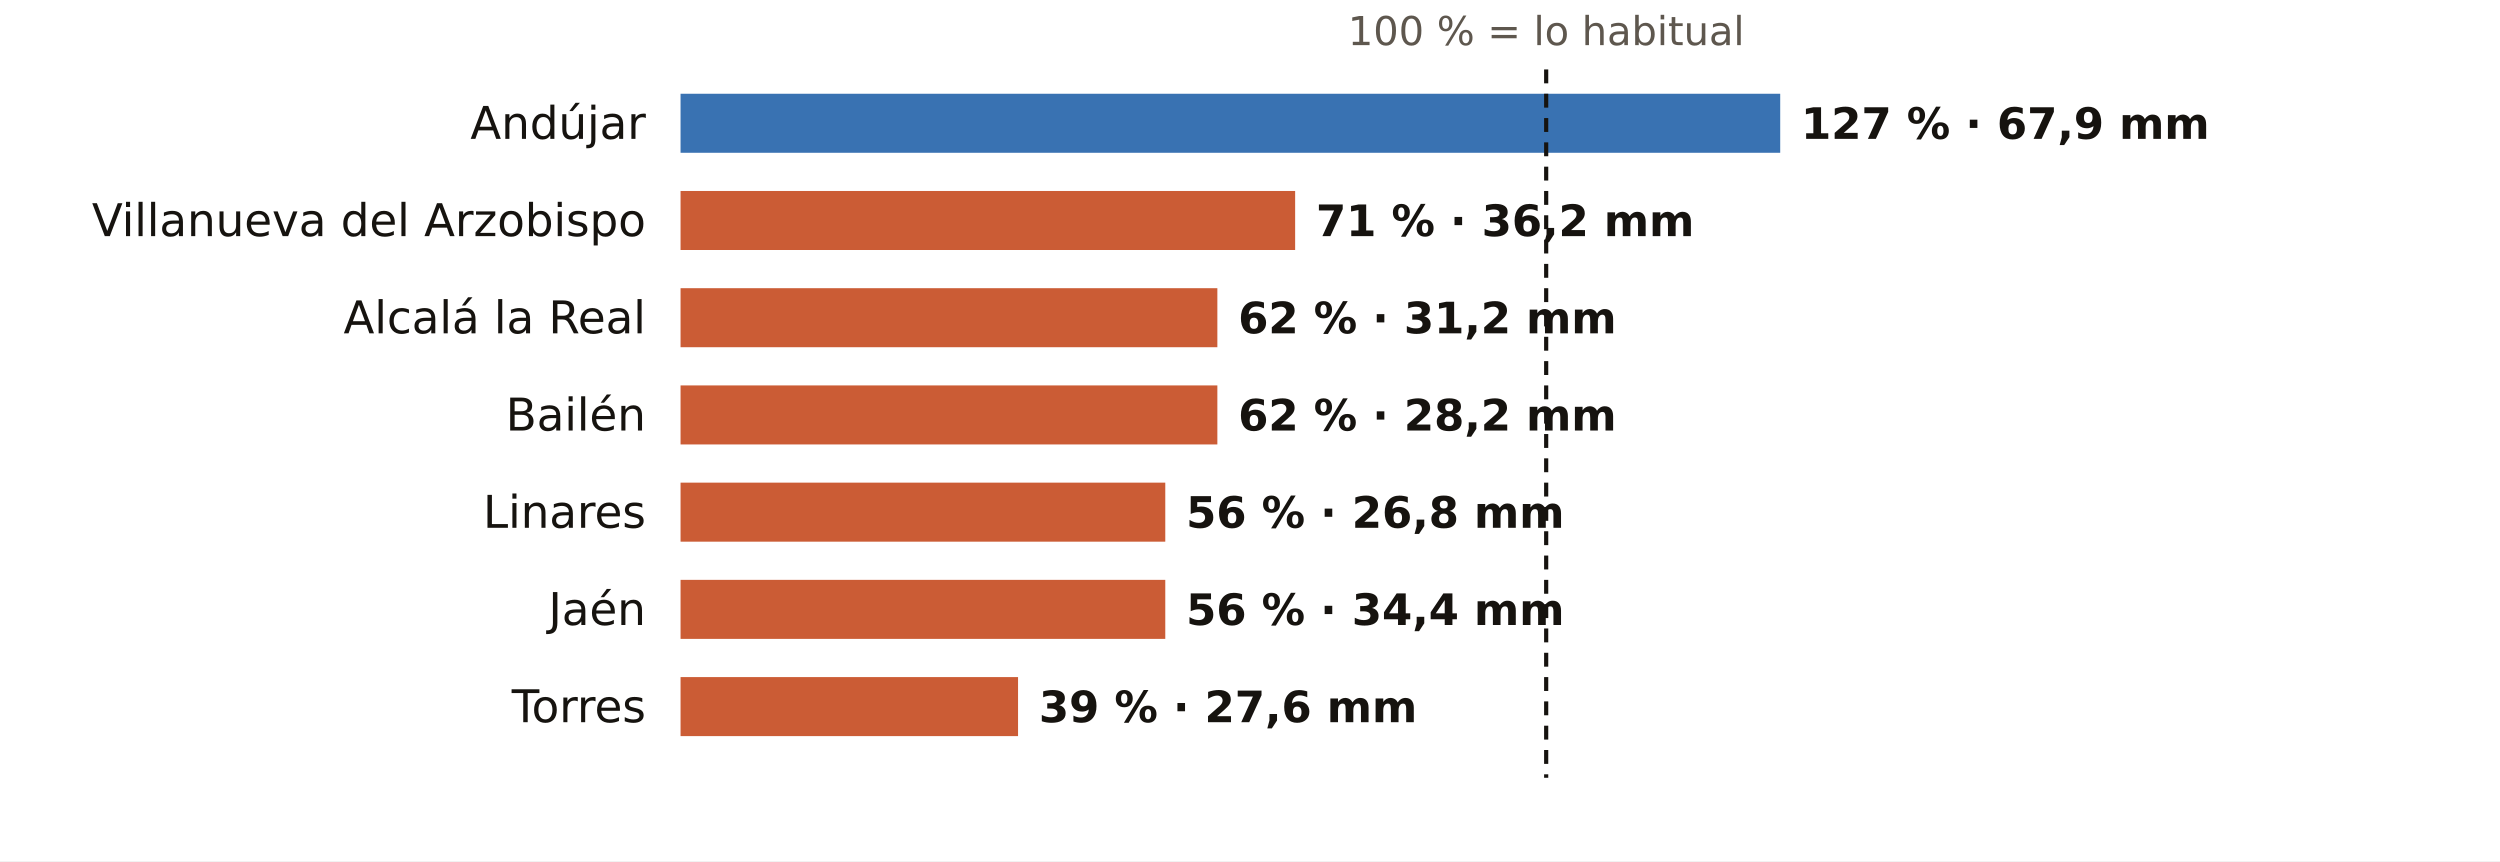
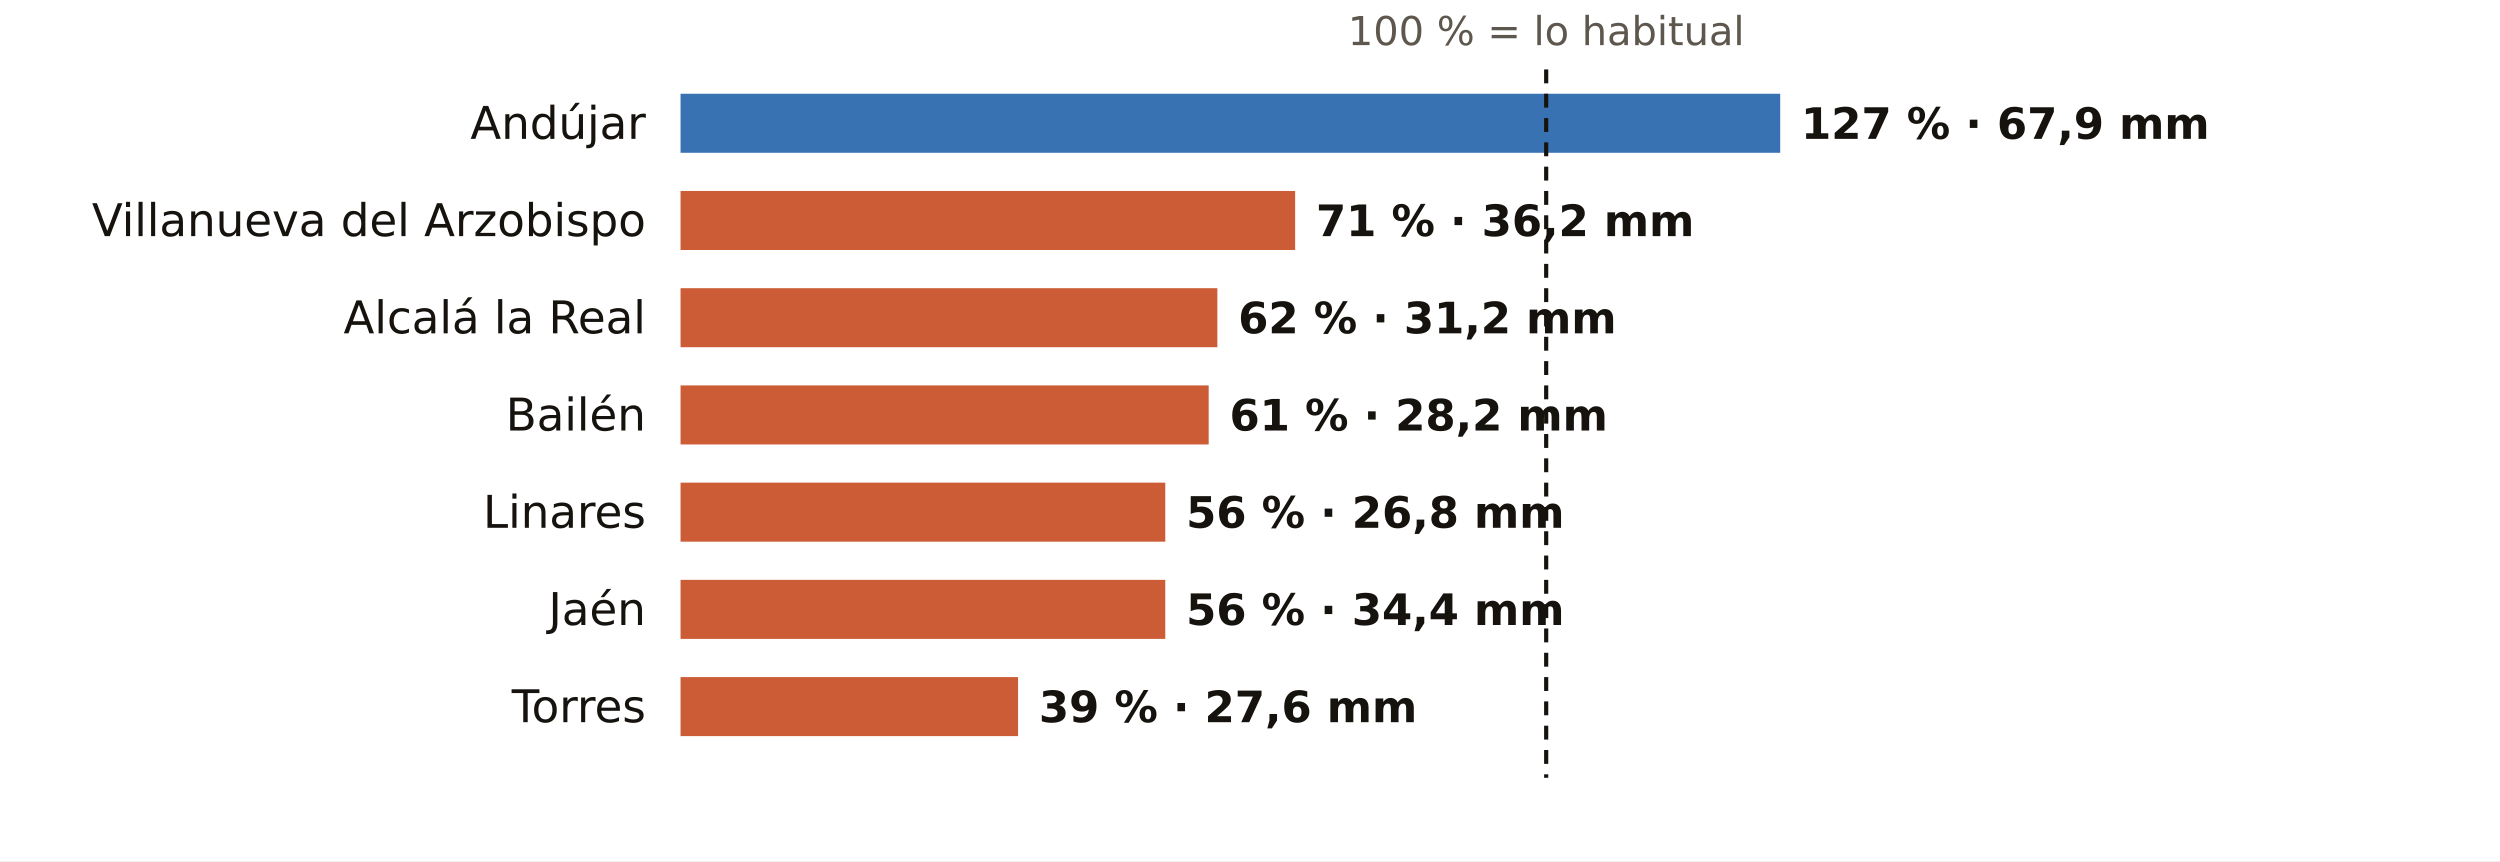
<svg xmlns="http://www.w3.org/2000/svg" viewBox="0 0 720 248" width="720" height="248" role="img" aria-label="El otoño en los pluviómetros de AEMET de Jaén: % de lo habitual">
  <rect width="720" height="248" fill="#FFFFFF" />
  <text x="445.3" y="13.0" font-size="11.5" fill="#5E574E" text-anchor="middle" font-weight="400" font-family="Public Sans, DejaVu Sans, Arial, sans-serif">100 % = lo habitual</text>
  <text x="186.0" y="40.0" font-size="13" fill="#16130F" text-anchor="end" font-weight="500" font-family="Public Sans, DejaVu Sans, Arial, sans-serif">Andújar</text>
  <rect x="196" y="27" width="316.7" height="17" fill="#1F5FA8" opacity="0.88" />
  <text x="518.7" y="40.0" font-size="12.5" fill="#16130F" text-anchor="start" font-weight="600" font-family="Public Sans, DejaVu Sans, Arial, sans-serif">127 % · 67,9 mm</text>
  <text x="186.0" y="68.0" font-size="13" fill="#16130F" text-anchor="end" font-weight="500" font-family="Public Sans, DejaVu Sans, Arial, sans-serif">Villanueva del Arzobispo</text>
  <rect x="196" y="55" width="177.0" height="17" fill="#C4461A" opacity="0.88" />
  <text x="379.0" y="68.0" font-size="12.5" fill="#16130F" text-anchor="start" font-weight="600" font-family="Public Sans, DejaVu Sans, Arial, sans-serif">71 % · 36,2 mm</text>
  <text x="186.0" y="96.0" font-size="13" fill="#16130F" text-anchor="end" font-weight="500" font-family="Public Sans, DejaVu Sans, Arial, sans-serif">Alcalá la Real</text>
  <rect x="196" y="83" width="154.6" height="17" fill="#C4461A" opacity="0.88" />
  <text x="356.6" y="96.0" font-size="12.5" fill="#16130F" text-anchor="start" font-weight="600" font-family="Public Sans, DejaVu Sans, Arial, sans-serif">62 % · 31,2 mm</text>
  <text x="186.0" y="124.0" font-size="13" fill="#16130F" text-anchor="end" font-weight="500" font-family="Public Sans, DejaVu Sans, Arial, sans-serif">Bailén</text>
-   <rect x="196" y="111" width="154.6" height="17" fill="#C4461A" opacity="0.88" />
-   <text x="356.6" y="124.0" font-size="12.5" fill="#16130F" text-anchor="start" font-weight="600" font-family="Public Sans, DejaVu Sans, Arial, sans-serif">62 % · 28,2 mm</text>
+   <rect x="196" y="111" width="152.1" height="17" fill="#C4461A" opacity="0.88" />
+   <text x="354.1" y="124.0" font-size="12.5" fill="#16130F" text-anchor="start" font-weight="600" font-family="Public Sans, DejaVu Sans, Arial, sans-serif">61 % · 28,2 mm</text>
  <text x="186.0" y="152.0" font-size="13" fill="#16130F" text-anchor="end" font-weight="500" font-family="Public Sans, DejaVu Sans, Arial, sans-serif">Linares</text>
  <rect x="196" y="139" width="139.6" height="17" fill="#C4461A" opacity="0.88" />
  <text x="341.6" y="152.0" font-size="12.5" fill="#16130F" text-anchor="start" font-weight="600" font-family="Public Sans, DejaVu Sans, Arial, sans-serif">56 % · 26,8 mm</text>
  <text x="186.0" y="180.0" font-size="13" fill="#16130F" text-anchor="end" font-weight="500" font-family="Public Sans, DejaVu Sans, Arial, sans-serif">Jaén</text>
  <rect x="196" y="167" width="139.6" height="17" fill="#C4461A" opacity="0.88" />
  <text x="341.6" y="180.0" font-size="12.5" fill="#16130F" text-anchor="start" font-weight="600" font-family="Public Sans, DejaVu Sans, Arial, sans-serif">56 % · 34,4 mm</text>
  <text x="186.0" y="208.0" font-size="13" fill="#16130F" text-anchor="end" font-weight="500" font-family="Public Sans, DejaVu Sans, Arial, sans-serif">Torres</text>
  <rect x="196" y="195" width="97.2" height="17" fill="#C4461A" opacity="0.88" />
  <text x="299.2" y="208.0" font-size="12.5" fill="#16130F" text-anchor="start" font-weight="600" font-family="Public Sans, DejaVu Sans, Arial, sans-serif">39 % · 27,6 mm</text>
  <line x1="445.3" x2="445.3" y1="20" y2="224" stroke="#16130F" stroke-width="1.2" stroke-dasharray="4 3" />
</svg>
